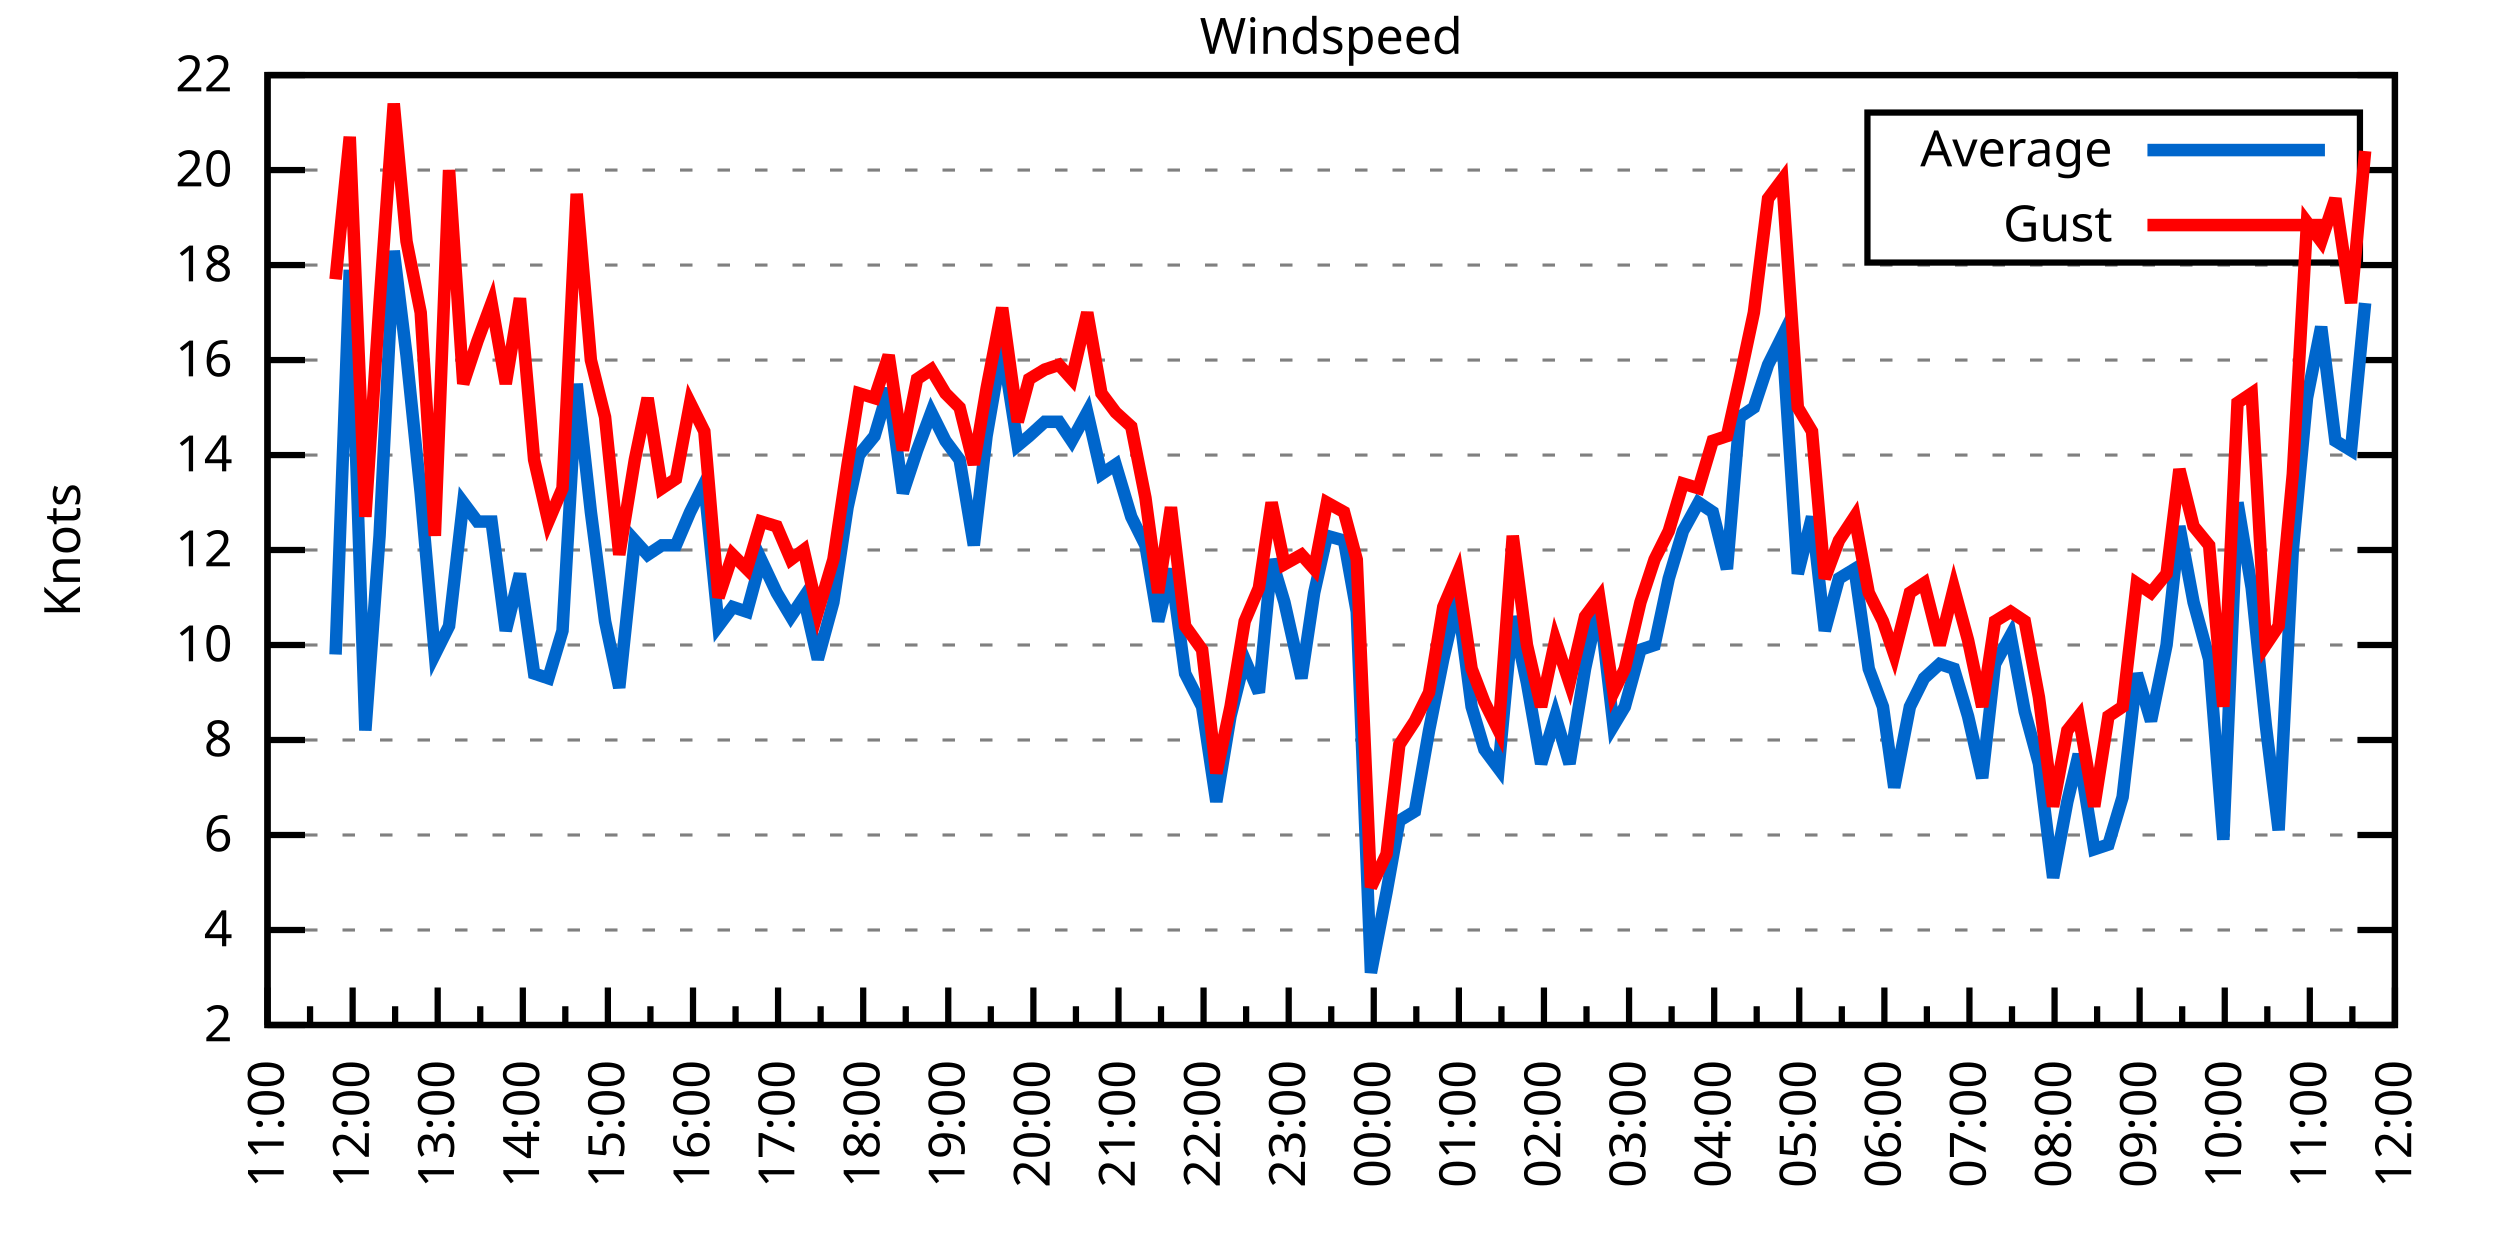
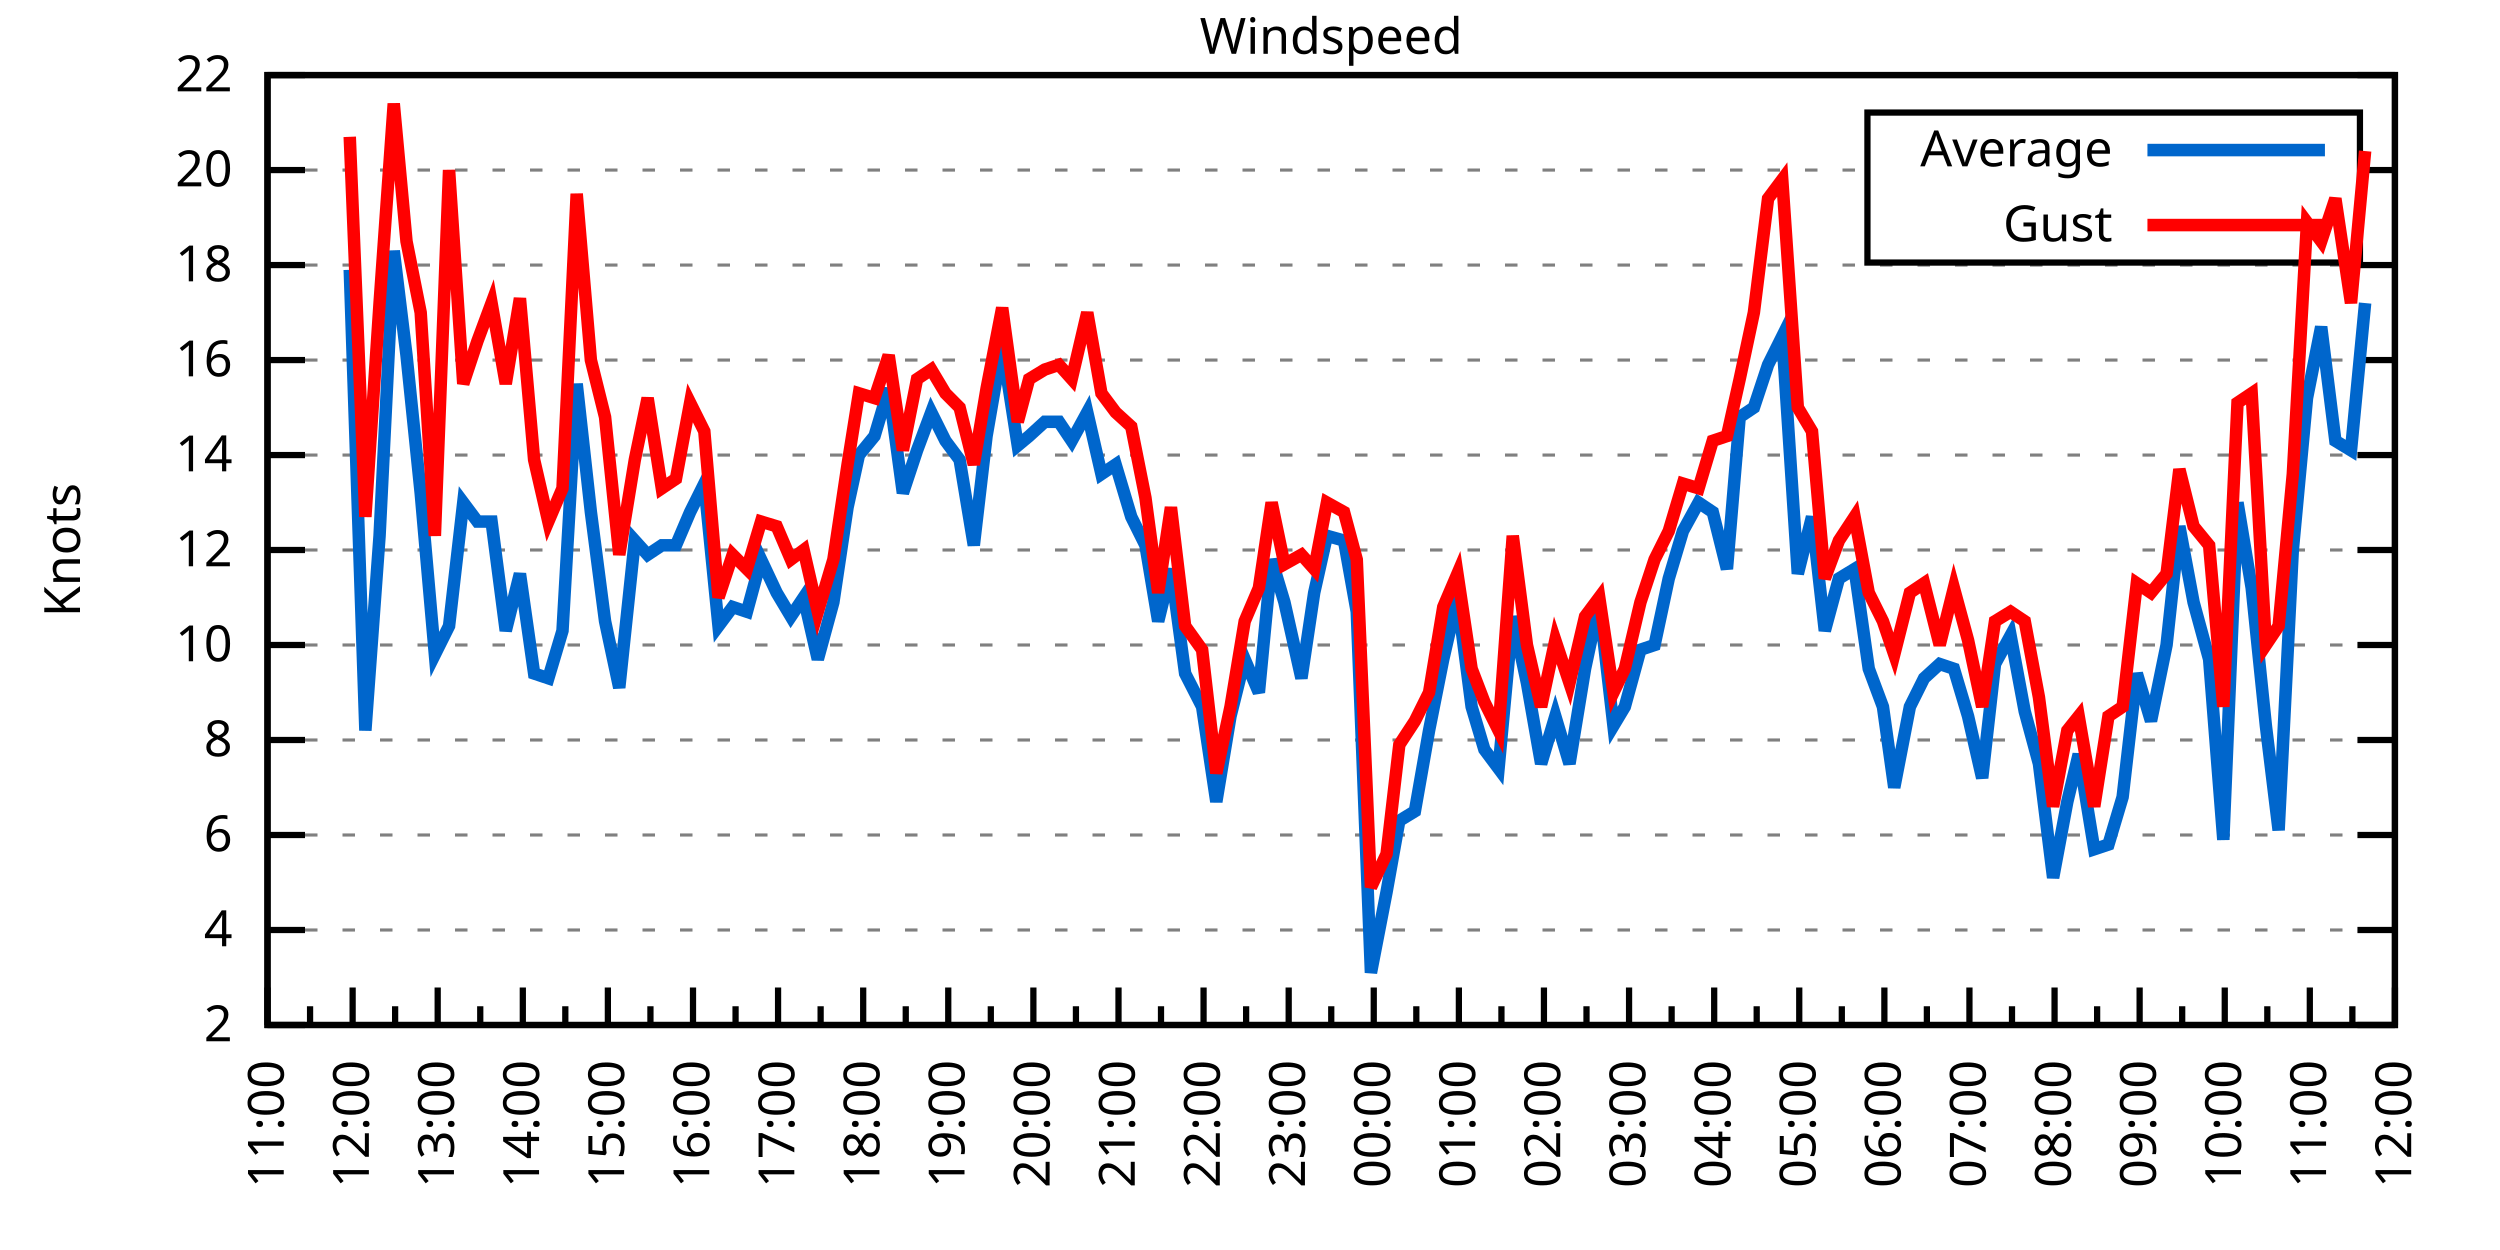
<svg xmlns="http://www.w3.org/2000/svg" xmlns:xlink="http://www.w3.org/1999/xlink" width="400" height="200" viewBox="0 0 400 200">
  <g id="gnuplot_canvas">
    <rect x="0" y="0" width="400" height="200" fill="none" />
    <defs>
      <circle id="gpDot" r="0.5" stroke-width="0.5" stroke="currentColor" />
      <path id="gpPt0" stroke-width="0.333" stroke="currentColor" d="M-1,0 h2 M0,-1 v2" />
      <path id="gpPt1" stroke-width="0.333" stroke="currentColor" d="M-1,-1 L1,1 M1,-1 L-1,1" />
      <path id="gpPt2" stroke-width="0.333" stroke="currentColor" d="M-1,0 L1,0 M0,-1 L0,1 M-1,-1 L1,1 M-1,1 L1,-1" />
      <rect id="gpPt3" stroke-width="0.333" stroke="currentColor" x="-1" y="-1" width="2" height="2" />
      <rect id="gpPt4" stroke-width="0.333" stroke="currentColor" fill="currentColor" x="-1" y="-1" width="2" height="2" />
      <circle id="gpPt5" stroke-width="0.333" stroke="currentColor" cx="0" cy="0" r="1" />
      <use xlink:href="#gpPt5" id="gpPt6" fill="currentColor" stroke="none" />
      <path id="gpPt7" stroke-width="0.333" stroke="currentColor" d="M0,-1.33 L-1.33,0.67 L1.33,0.67 z" />
      <use xlink:href="#gpPt7" id="gpPt8" fill="currentColor" stroke="none" />
      <use xlink:href="#gpPt7" id="gpPt9" stroke="currentColor" transform="rotate(180)" />
      <use xlink:href="#gpPt9" id="gpPt10" fill="currentColor" stroke="none" />
      <use xlink:href="#gpPt3" id="gpPt11" stroke="currentColor" transform="rotate(45)" />
      <use xlink:href="#gpPt11" id="gpPt12" fill="currentColor" stroke="none" />
      <path id="gpPt13" stroke-width="0.333" stroke="currentColor" d="M0,1.330 L1.265,0.411 L0.782,-1.067 L-0.782,-1.076 L-1.265,0.411 z" />
      <use xlink:href="#gpPt13" id="gpPt14" fill="currentColor" stroke="none" />
      <filter id="textbox" filterUnits="objectBoundingBox" x="0" y="0" height="1" width="1">
        <feFlood flood-color="white" flood-opacity="1" result="bgnd" />
        <feComposite in="SourceGraphic" in2="bgnd" operator="atop" />
      </filter>
      <filter id="greybox" filterUnits="objectBoundingBox" x="0" y="0" height="1" width="1">
        <feFlood flood-color="lightgrey" flood-opacity="1" result="grey" />
        <feComposite in="SourceGraphic" in2="grey" operator="atop" />
      </filter>
    </defs>
    <g fill="none" color="white" stroke="currentColor" stroke-width="1.00" stroke-linecap="butt" stroke-linejoin="miter">
</g>
    <g fill="none" color="black" stroke="currentColor" stroke-width="1.00" stroke-linecap="butt" stroke-linejoin="miter">
      <g stroke="none" shape-rendering="crispEdges">
        <polygon fill="rgb(255, 255, 255)" points="42.80,164.00 383.18,164.00 383.18,12.02 42.80,12.02 " />
      </g>
    </g>
    <g fill="none" color="black" stroke="currentColor" stroke-width="1.00" stroke-linecap="butt" stroke-linejoin="miter">
</g>
    <g fill="none" color="black" stroke="black" stroke-width="0.50" stroke-linecap="butt" stroke-linejoin="miter">
</g>
    <g fill="none" color="gray" stroke="currentColor" stroke-width="0.50" stroke-linecap="butt" stroke-linejoin="miter">
      <path stroke="gray" stroke-dasharray="2,4" class="gridline" d="M42.80,164.00 L383.19,164.00  " />
    </g>
    <g fill="none" color="gray" stroke="gray" stroke-width="1.00" stroke-linecap="butt" stroke-linejoin="miter">
</g>
    <g fill="none" color="black" stroke="currentColor" stroke-width="1.00" stroke-linecap="butt" stroke-linejoin="miter">
      <path stroke="black" d="M42.80,164.00 L48.80,164.00 M383.19,164.00 L377.19,164.00  " />
      <g transform="translate(37.20,166.60)" stroke="none" fill="black" font-family="Sans" font-size="8.00" text-anchor="end">
        <text>
          <tspan font-family="Sans"> 2</tspan>
        </text>
      </g>
    </g>
    <g fill="none" color="black" stroke="currentColor" stroke-width="1.00" stroke-linecap="butt" stroke-linejoin="miter">
</g>
    <g fill="none" color="black" stroke="black" stroke-width="0.50" stroke-linecap="butt" stroke-linejoin="miter">
</g>
    <g fill="none" color="gray" stroke="currentColor" stroke-width="0.50" stroke-linecap="butt" stroke-linejoin="miter">
      <path stroke="gray" stroke-dasharray="2,4" class="gridline" d="M42.80,148.80 L383.19,148.80  " />
    </g>
    <g fill="none" color="gray" stroke="gray" stroke-width="1.00" stroke-linecap="butt" stroke-linejoin="miter">
</g>
    <g fill="none" color="black" stroke="currentColor" stroke-width="1.00" stroke-linecap="butt" stroke-linejoin="miter">
      <path stroke="black" d="M42.80,148.80 L48.80,148.80 M383.19,148.80 L377.19,148.80  " />
      <g transform="translate(37.20,151.40)" stroke="none" fill="black" font-family="Sans" font-size="8.00" text-anchor="end">
        <text>
          <tspan font-family="Sans"> 4</tspan>
        </text>
      </g>
    </g>
    <g fill="none" color="black" stroke="currentColor" stroke-width="1.00" stroke-linecap="butt" stroke-linejoin="miter">
</g>
    <g fill="none" color="black" stroke="black" stroke-width="0.50" stroke-linecap="butt" stroke-linejoin="miter">
</g>
    <g fill="none" color="gray" stroke="currentColor" stroke-width="0.50" stroke-linecap="butt" stroke-linejoin="miter">
      <path stroke="gray" stroke-dasharray="2,4" class="gridline" d="M42.80,133.60 L383.19,133.60  " />
    </g>
    <g fill="none" color="gray" stroke="gray" stroke-width="1.00" stroke-linecap="butt" stroke-linejoin="miter">
</g>
    <g fill="none" color="black" stroke="currentColor" stroke-width="1.00" stroke-linecap="butt" stroke-linejoin="miter">
      <path stroke="black" d="M42.80,133.60 L48.80,133.60 M383.19,133.60 L377.19,133.60  " />
      <g transform="translate(37.20,136.20)" stroke="none" fill="black" font-family="Sans" font-size="8.00" text-anchor="end">
        <text>
          <tspan font-family="Sans"> 6</tspan>
        </text>
      </g>
    </g>
    <g fill="none" color="black" stroke="currentColor" stroke-width="1.00" stroke-linecap="butt" stroke-linejoin="miter">
</g>
    <g fill="none" color="black" stroke="black" stroke-width="0.50" stroke-linecap="butt" stroke-linejoin="miter">
</g>
    <g fill="none" color="gray" stroke="currentColor" stroke-width="0.50" stroke-linecap="butt" stroke-linejoin="miter">
      <path stroke="gray" stroke-dasharray="2,4" class="gridline" d="M42.80,118.40 L383.19,118.40  " />
    </g>
    <g fill="none" color="gray" stroke="gray" stroke-width="1.00" stroke-linecap="butt" stroke-linejoin="miter">
</g>
    <g fill="none" color="black" stroke="currentColor" stroke-width="1.00" stroke-linecap="butt" stroke-linejoin="miter">
      <path stroke="black" d="M42.80,118.40 L48.80,118.40 M383.19,118.40 L377.19,118.40  " />
      <g transform="translate(37.20,121.00)" stroke="none" fill="black" font-family="Sans" font-size="8.00" text-anchor="end">
        <text>
          <tspan font-family="Sans"> 8</tspan>
        </text>
      </g>
    </g>
    <g fill="none" color="black" stroke="currentColor" stroke-width="1.00" stroke-linecap="butt" stroke-linejoin="miter">
</g>
    <g fill="none" color="black" stroke="black" stroke-width="0.50" stroke-linecap="butt" stroke-linejoin="miter">
</g>
    <g fill="none" color="gray" stroke="currentColor" stroke-width="0.50" stroke-linecap="butt" stroke-linejoin="miter">
      <path stroke="gray" stroke-dasharray="2,4" class="gridline" d="M42.80,103.20 L383.19,103.20  " />
    </g>
    <g fill="none" color="gray" stroke="gray" stroke-width="1.00" stroke-linecap="butt" stroke-linejoin="miter">
</g>
    <g fill="none" color="black" stroke="currentColor" stroke-width="1.00" stroke-linecap="butt" stroke-linejoin="miter">
      <path stroke="black" d="M42.80,103.20 L48.80,103.20 M383.19,103.20 L377.19,103.20  " />
      <g transform="translate(37.20,105.80)" stroke="none" fill="black" font-family="Sans" font-size="8.00" text-anchor="end">
        <text>
          <tspan font-family="Sans"> 10</tspan>
        </text>
      </g>
    </g>
    <g fill="none" color="black" stroke="currentColor" stroke-width="1.00" stroke-linecap="butt" stroke-linejoin="miter">
</g>
    <g fill="none" color="black" stroke="black" stroke-width="0.50" stroke-linecap="butt" stroke-linejoin="miter">
</g>
    <g fill="none" color="gray" stroke="currentColor" stroke-width="0.50" stroke-linecap="butt" stroke-linejoin="miter">
      <path stroke="gray" stroke-dasharray="2,4" class="gridline" d="M42.80,88.00 L383.19,88.00  " />
    </g>
    <g fill="none" color="gray" stroke="gray" stroke-width="1.00" stroke-linecap="butt" stroke-linejoin="miter">
</g>
    <g fill="none" color="black" stroke="currentColor" stroke-width="1.00" stroke-linecap="butt" stroke-linejoin="miter">
      <path stroke="black" d="M42.80,88.00 L48.80,88.00 M383.19,88.00 L377.19,88.00  " />
      <g transform="translate(37.20,90.60)" stroke="none" fill="black" font-family="Sans" font-size="8.00" text-anchor="end">
        <text>
          <tspan font-family="Sans"> 12</tspan>
        </text>
      </g>
    </g>
    <g fill="none" color="black" stroke="currentColor" stroke-width="1.00" stroke-linecap="butt" stroke-linejoin="miter">
</g>
    <g fill="none" color="black" stroke="black" stroke-width="0.50" stroke-linecap="butt" stroke-linejoin="miter">
</g>
    <g fill="none" color="gray" stroke="currentColor" stroke-width="0.50" stroke-linecap="butt" stroke-linejoin="miter">
      <path stroke="gray" stroke-dasharray="2,4" class="gridline" d="M42.80,72.81 L383.19,72.81  " />
    </g>
    <g fill="none" color="gray" stroke="gray" stroke-width="1.00" stroke-linecap="butt" stroke-linejoin="miter">
</g>
    <g fill="none" color="black" stroke="currentColor" stroke-width="1.00" stroke-linecap="butt" stroke-linejoin="miter">
      <path stroke="black" d="M42.80,72.81 L48.80,72.81 M383.19,72.81 L377.19,72.81  " />
      <g transform="translate(37.20,75.41)" stroke="none" fill="black" font-family="Sans" font-size="8.00" text-anchor="end">
        <text>
          <tspan font-family="Sans"> 14</tspan>
        </text>
      </g>
    </g>
    <g fill="none" color="black" stroke="currentColor" stroke-width="1.00" stroke-linecap="butt" stroke-linejoin="miter">
</g>
    <g fill="none" color="black" stroke="black" stroke-width="0.50" stroke-linecap="butt" stroke-linejoin="miter">
</g>
    <g fill="none" color="gray" stroke="currentColor" stroke-width="0.50" stroke-linecap="butt" stroke-linejoin="miter">
      <path stroke="gray" stroke-dasharray="2,4" class="gridline" d="M42.80,57.61 L383.19,57.61  " />
    </g>
    <g fill="none" color="gray" stroke="gray" stroke-width="1.00" stroke-linecap="butt" stroke-linejoin="miter">
</g>
    <g fill="none" color="black" stroke="currentColor" stroke-width="1.00" stroke-linecap="butt" stroke-linejoin="miter">
      <path stroke="black" d="M42.80,57.61 L48.80,57.61 M383.19,57.61 L377.19,57.61  " />
      <g transform="translate(37.20,60.21)" stroke="none" fill="black" font-family="Sans" font-size="8.00" text-anchor="end">
        <text>
          <tspan font-family="Sans"> 16</tspan>
        </text>
      </g>
    </g>
    <g fill="none" color="black" stroke="currentColor" stroke-width="1.00" stroke-linecap="butt" stroke-linejoin="miter">
</g>
    <g fill="none" color="black" stroke="black" stroke-width="0.50" stroke-linecap="butt" stroke-linejoin="miter">
</g>
    <g fill="none" color="gray" stroke="currentColor" stroke-width="0.50" stroke-linecap="butt" stroke-linejoin="miter">
      <path stroke="gray" stroke-dasharray="2,4" class="gridline" d="M42.80,42.41 L383.19,42.41  " />
    </g>
    <g fill="none" color="gray" stroke="gray" stroke-width="1.00" stroke-linecap="butt" stroke-linejoin="miter">
</g>
    <g fill="none" color="black" stroke="currentColor" stroke-width="1.00" stroke-linecap="butt" stroke-linejoin="miter">
      <path stroke="black" d="M42.80,42.41 L48.80,42.41 M383.19,42.41 L377.19,42.41  " />
      <g transform="translate(37.20,45.01)" stroke="none" fill="black" font-family="Sans" font-size="8.00" text-anchor="end">
        <text>
          <tspan font-family="Sans"> 18</tspan>
        </text>
      </g>
    </g>
    <g fill="none" color="black" stroke="currentColor" stroke-width="1.00" stroke-linecap="butt" stroke-linejoin="miter">
</g>
    <g fill="none" color="black" stroke="black" stroke-width="0.50" stroke-linecap="butt" stroke-linejoin="miter">
</g>
    <g fill="none" color="gray" stroke="currentColor" stroke-width="0.50" stroke-linecap="butt" stroke-linejoin="miter">
      <path stroke="gray" stroke-dasharray="2,4" class="gridline" d="M42.80,27.21 L298.79,27.21 M377.59,27.21 L383.19,27.21  " />
    </g>
    <g fill="none" color="gray" stroke="gray" stroke-width="1.00" stroke-linecap="butt" stroke-linejoin="miter">
</g>
    <g fill="none" color="black" stroke="currentColor" stroke-width="1.00" stroke-linecap="butt" stroke-linejoin="miter">
      <path stroke="black" d="M42.80,27.21 L48.80,27.21 M383.19,27.21 L377.19,27.21  " />
      <g transform="translate(37.20,29.81)" stroke="none" fill="black" font-family="Sans" font-size="8.00" text-anchor="end">
        <text>
          <tspan font-family="Sans"> 20</tspan>
        </text>
      </g>
    </g>
    <g fill="none" color="black" stroke="currentColor" stroke-width="1.00" stroke-linecap="butt" stroke-linejoin="miter">
</g>
    <g fill="none" color="black" stroke="black" stroke-width="0.50" stroke-linecap="butt" stroke-linejoin="miter">
</g>
    <g fill="none" color="gray" stroke="currentColor" stroke-width="0.50" stroke-linecap="butt" stroke-linejoin="miter">
      <path stroke="gray" stroke-dasharray="2,4" class="gridline" d="M42.80,12.01 L383.19,12.01  " />
    </g>
    <g fill="none" color="gray" stroke="gray" stroke-width="1.00" stroke-linecap="butt" stroke-linejoin="miter">
</g>
    <g fill="none" color="black" stroke="currentColor" stroke-width="1.00" stroke-linecap="butt" stroke-linejoin="miter">
      <path stroke="black" d="M42.80,12.01 L48.80,12.01 M383.19,12.01 L377.19,12.01  " />
      <g transform="translate(37.20,14.61)" stroke="none" fill="black" font-family="Sans" font-size="8.00" text-anchor="end">
        <text>
          <tspan font-family="Sans"> 22</tspan>
        </text>
      </g>
    </g>
    <g fill="none" color="black" stroke="currentColor" stroke-width="1.00" stroke-linecap="butt" stroke-linejoin="miter">
      <path stroke="black" d="M42.80,164.00 L42.80,158.00  " />
      <g transform="translate(45.40,169.60) rotate(270)" stroke="none" fill="black" font-family="Sans" font-size="8.00" text-anchor="end">
        <text>
          <tspan font-family="Sans">11:00</tspan>
        </text>
      </g>
    </g>
    <g fill="none" color="black" stroke="currentColor" stroke-width="1.00" stroke-linecap="butt" stroke-linejoin="miter">
      <path stroke="black" d="M49.61,164.00 L49.61,161.00 M56.42,164.00 L56.42,158.00  " />
      <g transform="translate(59.02,169.60) rotate(270)" stroke="none" fill="black" font-family="Sans" font-size="8.00" text-anchor="end">
        <text>
          <tspan font-family="Sans">12:00</tspan>
        </text>
      </g>
    </g>
    <g fill="none" color="black" stroke="currentColor" stroke-width="1.00" stroke-linecap="butt" stroke-linejoin="miter">
      <path stroke="black" d="M63.22,164.00 L63.22,161.00 M70.03,164.00 L70.03,158.00  " />
      <g transform="translate(72.63,169.60) rotate(270)" stroke="none" fill="black" font-family="Sans" font-size="8.00" text-anchor="end">
        <text>
          <tspan font-family="Sans">13:00</tspan>
        </text>
      </g>
    </g>
    <g fill="none" color="black" stroke="currentColor" stroke-width="1.00" stroke-linecap="butt" stroke-linejoin="miter">
      <path stroke="black" d="M76.84,164.00 L76.84,161.00 M83.65,164.00 L83.65,158.00  " />
      <g transform="translate(86.25,169.60) rotate(270)" stroke="none" fill="black" font-family="Sans" font-size="8.00" text-anchor="end">
        <text>
          <tspan font-family="Sans">14:00</tspan>
        </text>
      </g>
    </g>
    <g fill="none" color="black" stroke="currentColor" stroke-width="1.00" stroke-linecap="butt" stroke-linejoin="miter">
      <path stroke="black" d="M90.45,164.00 L90.45,161.00 M97.26,164.00 L97.26,158.00  " />
      <g transform="translate(99.86,169.60) rotate(270)" stroke="none" fill="black" font-family="Sans" font-size="8.00" text-anchor="end">
        <text>
          <tspan font-family="Sans">15:00</tspan>
        </text>
      </g>
    </g>
    <g fill="none" color="black" stroke="currentColor" stroke-width="1.00" stroke-linecap="butt" stroke-linejoin="miter">
      <path stroke="black" d="M104.07,164.00 L104.07,161.00 M110.88,164.00 L110.88,158.00  " />
      <g transform="translate(113.48,169.60) rotate(270)" stroke="none" fill="black" font-family="Sans" font-size="8.00" text-anchor="end">
        <text>
          <tspan font-family="Sans">16:00</tspan>
        </text>
      </g>
    </g>
    <g fill="none" color="black" stroke="currentColor" stroke-width="1.00" stroke-linecap="butt" stroke-linejoin="miter">
      <path stroke="black" d="M117.69,164.00 L117.69,161.00 M124.49,164.00 L124.49,158.00  " />
      <g transform="translate(127.09,169.60) rotate(270)" stroke="none" fill="black" font-family="Sans" font-size="8.00" text-anchor="end">
        <text>
          <tspan font-family="Sans">17:00</tspan>
        </text>
      </g>
    </g>
    <g fill="none" color="black" stroke="currentColor" stroke-width="1.00" stroke-linecap="butt" stroke-linejoin="miter">
      <path stroke="black" d="M131.30,164.00 L131.30,161.00 M138.11,164.00 L138.11,158.00  " />
      <g transform="translate(140.71,169.60) rotate(270)" stroke="none" fill="black" font-family="Sans" font-size="8.00" text-anchor="end">
        <text>
          <tspan font-family="Sans">18:00</tspan>
        </text>
      </g>
    </g>
    <g fill="none" color="black" stroke="currentColor" stroke-width="1.00" stroke-linecap="butt" stroke-linejoin="miter">
      <path stroke="black" d="M144.92,164.00 L144.92,161.00 M151.72,164.00 L151.72,158.00  " />
      <g transform="translate(154.32,169.60) rotate(270)" stroke="none" fill="black" font-family="Sans" font-size="8.00" text-anchor="end">
        <text>
          <tspan font-family="Sans">19:00</tspan>
        </text>
      </g>
    </g>
    <g fill="none" color="black" stroke="currentColor" stroke-width="1.00" stroke-linecap="butt" stroke-linejoin="miter">
      <path stroke="black" d="M158.53,164.00 L158.53,161.00 M165.34,164.00 L165.34,158.00  " />
      <g transform="translate(167.94,169.60) rotate(270)" stroke="none" fill="black" font-family="Sans" font-size="8.00" text-anchor="end">
        <text>
          <tspan font-family="Sans">20:00</tspan>
        </text>
      </g>
    </g>
    <g fill="none" color="black" stroke="currentColor" stroke-width="1.00" stroke-linecap="butt" stroke-linejoin="miter">
      <path stroke="black" d="M172.15,164.00 L172.15,161.00 M178.96,164.00 L178.96,158.00  " />
      <g transform="translate(181.56,169.60) rotate(270)" stroke="none" fill="black" font-family="Sans" font-size="8.00" text-anchor="end">
        <text>
          <tspan font-family="Sans">21:00</tspan>
        </text>
      </g>
    </g>
    <g fill="none" color="black" stroke="currentColor" stroke-width="1.00" stroke-linecap="butt" stroke-linejoin="miter">
      <path stroke="black" d="M185.76,164.00 L185.76,161.00 M192.57,164.00 L192.57,158.00  " />
      <g transform="translate(195.17,169.60) rotate(270)" stroke="none" fill="black" font-family="Sans" font-size="8.00" text-anchor="end">
        <text>
          <tspan font-family="Sans">22:00</tspan>
        </text>
      </g>
    </g>
    <g fill="none" color="black" stroke="currentColor" stroke-width="1.00" stroke-linecap="butt" stroke-linejoin="miter">
      <path stroke="black" d="M199.38,164.00 L199.38,161.00 M206.19,164.00 L206.19,158.00  " />
      <g transform="translate(208.79,169.60) rotate(270)" stroke="none" fill="black" font-family="Sans" font-size="8.00" text-anchor="end">
        <text>
          <tspan font-family="Sans">23:00</tspan>
        </text>
      </g>
    </g>
    <g fill="none" color="black" stroke="currentColor" stroke-width="1.00" stroke-linecap="butt" stroke-linejoin="miter">
      <path stroke="black" d="M213.00,164.00 L213.00,161.00 M219.80,164.00 L219.80,158.00  " />
      <g transform="translate(222.40,169.60) rotate(270)" stroke="none" fill="black" font-family="Sans" font-size="8.00" text-anchor="end">
        <text>
          <tspan font-family="Sans">00:00</tspan>
        </text>
      </g>
    </g>
    <g fill="none" color="black" stroke="currentColor" stroke-width="1.00" stroke-linecap="butt" stroke-linejoin="miter">
      <path stroke="black" d="M226.61,164.00 L226.61,161.00 M233.42,164.00 L233.42,158.00  " />
      <g transform="translate(236.02,169.60) rotate(270)" stroke="none" fill="black" font-family="Sans" font-size="8.00" text-anchor="end">
        <text>
          <tspan font-family="Sans">01:00</tspan>
        </text>
      </g>
    </g>
    <g fill="none" color="black" stroke="currentColor" stroke-width="1.00" stroke-linecap="butt" stroke-linejoin="miter">
      <path stroke="black" d="M240.23,164.00 L240.23,161.00 M247.03,164.00 L247.03,158.00  " />
      <g transform="translate(249.63,169.60) rotate(270)" stroke="none" fill="black" font-family="Sans" font-size="8.00" text-anchor="end">
        <text>
          <tspan font-family="Sans">02:00</tspan>
        </text>
      </g>
    </g>
    <g fill="none" color="black" stroke="currentColor" stroke-width="1.00" stroke-linecap="butt" stroke-linejoin="miter">
      <path stroke="black" d="M253.84,164.00 L253.84,161.00 M260.65,164.00 L260.65,158.00  " />
      <g transform="translate(263.25,169.60) rotate(270)" stroke="none" fill="black" font-family="Sans" font-size="8.00" text-anchor="end">
        <text>
          <tspan font-family="Sans">03:00</tspan>
        </text>
      </g>
    </g>
    <g fill="none" color="black" stroke="currentColor" stroke-width="1.00" stroke-linecap="butt" stroke-linejoin="miter">
      <path stroke="black" d="M267.46,164.00 L267.46,161.00 M274.27,164.00 L274.27,158.00  " />
      <g transform="translate(276.87,169.60) rotate(270)" stroke="none" fill="black" font-family="Sans" font-size="8.00" text-anchor="end">
        <text>
          <tspan font-family="Sans">04:00</tspan>
        </text>
      </g>
    </g>
    <g fill="none" color="black" stroke="currentColor" stroke-width="1.00" stroke-linecap="butt" stroke-linejoin="miter">
      <path stroke="black" d="M281.07,164.00 L281.07,161.00 M287.88,164.00 L287.88,158.00  " />
      <g transform="translate(290.48,169.60) rotate(270)" stroke="none" fill="black" font-family="Sans" font-size="8.00" text-anchor="end">
        <text>
          <tspan font-family="Sans">05:00</tspan>
        </text>
      </g>
    </g>
    <g fill="none" color="black" stroke="currentColor" stroke-width="1.00" stroke-linecap="butt" stroke-linejoin="miter">
      <path stroke="black" d="M294.69,164.00 L294.69,161.00 M301.50,164.00 L301.50,158.00  " />
      <g transform="translate(304.10,169.60) rotate(270)" stroke="none" fill="black" font-family="Sans" font-size="8.00" text-anchor="end">
        <text>
          <tspan font-family="Sans">06:00</tspan>
        </text>
      </g>
    </g>
    <g fill="none" color="black" stroke="currentColor" stroke-width="1.00" stroke-linecap="butt" stroke-linejoin="miter">
      <path stroke="black" d="M308.30,164.00 L308.30,161.00 M315.11,164.00 L315.11,158.00  " />
      <g transform="translate(317.71,169.60) rotate(270)" stroke="none" fill="black" font-family="Sans" font-size="8.00" text-anchor="end">
        <text>
          <tspan font-family="Sans">07:00</tspan>
        </text>
      </g>
    </g>
    <g fill="none" color="black" stroke="currentColor" stroke-width="1.00" stroke-linecap="butt" stroke-linejoin="miter">
      <path stroke="black" d="M321.92,164.00 L321.92,161.00 M328.73,164.00 L328.73,158.00  " />
      <g transform="translate(331.33,169.60) rotate(270)" stroke="none" fill="black" font-family="Sans" font-size="8.00" text-anchor="end">
        <text>
          <tspan font-family="Sans">08:00</tspan>
        </text>
      </g>
    </g>
    <g fill="none" color="black" stroke="currentColor" stroke-width="1.00" stroke-linecap="butt" stroke-linejoin="miter">
      <path stroke="black" d="M335.54,164.00 L335.54,161.00 M342.34,164.00 L342.34,158.00  " />
      <g transform="translate(344.94,169.60) rotate(270)" stroke="none" fill="black" font-family="Sans" font-size="8.00" text-anchor="end">
        <text>
          <tspan font-family="Sans">09:00</tspan>
        </text>
      </g>
    </g>
    <g fill="none" color="black" stroke="currentColor" stroke-width="1.00" stroke-linecap="butt" stroke-linejoin="miter">
      <path stroke="black" d="M349.15,164.00 L349.15,161.00 M355.96,164.00 L355.96,158.00  " />
      <g transform="translate(358.56,169.60) rotate(270)" stroke="none" fill="black" font-family="Sans" font-size="8.00" text-anchor="end">
        <text>
          <tspan font-family="Sans">10:00</tspan>
        </text>
      </g>
    </g>
    <g fill="none" color="black" stroke="currentColor" stroke-width="1.00" stroke-linecap="butt" stroke-linejoin="miter">
      <path stroke="black" d="M362.77,164.00 L362.77,161.00 M369.57,164.00 L369.57,158.00  " />
      <g transform="translate(372.17,169.60) rotate(270)" stroke="none" fill="black" font-family="Sans" font-size="8.00" text-anchor="end">
        <text>
          <tspan font-family="Sans">11:00</tspan>
        </text>
      </g>
    </g>
    <g fill="none" color="black" stroke="currentColor" stroke-width="1.00" stroke-linecap="butt" stroke-linejoin="miter">
      <path stroke="black" d="M376.38,164.00 L376.38,161.00 M383.19,164.00 L383.19,158.00  " />
      <g transform="translate(385.79,169.60) rotate(270)" stroke="none" fill="black" font-family="Sans" font-size="8.00" text-anchor="end">
        <text>
          <tspan font-family="Sans">12:00</tspan>
        </text>
      </g>
    </g>
    <g fill="none" color="black" stroke="currentColor" stroke-width="1.00" stroke-linecap="butt" stroke-linejoin="miter">
</g>
    <g fill="none" color="black" stroke="currentColor" stroke-width="1.00" stroke-linecap="butt" stroke-linejoin="miter">
      <path stroke="black" d="M42.80,12.01 L42.80,164.00 L383.19,164.00 L383.19,12.01 L42.80,12.01 Z  " />
    </g>
    <g fill="none" color="black" stroke="currentColor" stroke-width="1.00" stroke-linecap="butt" stroke-linejoin="miter">
      <g transform="translate(12.80,88.01) rotate(270)" stroke="none" fill="black" font-family="Sans" font-size="8.00" text-anchor="middle">
        <text>
          <tspan font-family="Sans">Knots</tspan>
        </text>
      </g>
    </g>
    <g fill="none" color="black" stroke="currentColor" stroke-width="1.00" stroke-linecap="butt" stroke-linejoin="miter">
</g>
    <g fill="none" color="black" stroke="currentColor" stroke-width="1.00" stroke-linecap="butt" stroke-linejoin="miter">
      <path stroke="black" d="M298.79,42.01 L298.79,18.01 L377.59,18.01 L377.59,42.01 L298.79,42.01 Z  " />
    </g>
    <g id="Windspeed_plot_1">
      <g fill="none" color="white" stroke="black" stroke-width="2.00" stroke-linecap="butt" stroke-linejoin="miter">
</g>
      <g fill="none" color="black" stroke="currentColor" stroke-width="2.00" stroke-linecap="butt" stroke-linejoin="miter">
        <g transform="translate(337.99,26.61)" stroke="none" fill="black" font-family="Sans" font-size="8.00" text-anchor="end">
          <text>
            <tspan font-family="Sans">Average</tspan>
          </text>
        </g>
      </g>
      <g fill="none" color="black" stroke="currentColor" stroke-width="2.00" stroke-linecap="butt" stroke-linejoin="miter">
-         <path stroke="rgb(  0, 102, 204)" d="M343.59,24.01 L371.99,24.01 M53.69,104.72 L55.96,43.17 L58.46,116.88 L60.73,85.73 L63.00,40.13 L65.04,56.85   L67.31,78.89 L69.58,104.72 L71.85,100.16 L74.12,80.41 L76.39,83.45 L78.65,83.45 L80.92,100.92 L83.19,91.80   L85.46,107.76 L87.73,108.52 L90.00,100.92 L92.27,61.41 L94.54,81.93 L96.81,99.40 L99.08,110.04 L101.57,86.49   L103.62,88.76 L105.89,87.25 L108.15,87.25 L110.42,81.93 L112.69,77.37 L114.96,100.16 L117.23,97.12 L119.50,97.88   L121.77,89.52 L124.27,94.84 L126.54,98.64 L128.58,95.60 L130.85,105.48 L133.34,96.36 L135.61,81.17 L137.43,72.81   L139.92,69.77 L142.19,62.17 L144.46,78.89 L146.73,72.05 L149.00,65.97 L151.27,70.53 L153.54,73.57 L155.81,87.25   L157.85,69.77 L160.35,55.33 L162.84,71.29 L164.66,69.77 L167.16,67.49 L169.43,67.49 L171.47,70.53 L173.96,65.97   L176.23,75.85 L178.50,74.33 L181.00,82.69 L183.27,87.25 L185.31,99.40 L187.35,91.04 L189.62,107.76 L192.34,113.08   L194.61,128.28 L196.88,114.60 L199.15,105.48 L201.42,110.80 L203.46,89.52 L205.51,96.36 L208.23,108.52 L210.27,94.84   L212.31,85.73 L215.04,86.49 L217.08,97.88 L219.35,155.64 L221.85,142.72 L223.89,131.32 L226.38,129.80 L228.65,116.88   L230.92,105.48 L233.19,95.60 L235.46,113.08 L237.50,119.92 L239.77,122.96 L242.04,98.64 L244.31,109.28 L246.58,122.20   L248.85,114.60 L251.12,122.20 L253.61,107.00 L255.88,96.36 L258.15,116.12 L259.97,113.08 L262.47,103.96 L264.73,103.20   L267.00,92.56 L269.27,84.97 L271.77,80.41 L274.04,81.93 L276.31,91.04 L278.35,66.73 L280.62,65.21 L282.89,58.37   L285.16,53.81 L287.65,91.80 L289.92,82.69 L291.97,100.92 L294.23,92.56 L296.73,91.04 L299.00,107.00 L301.27,113.08   L303.08,126.00 L305.58,113.08 L307.85,108.52 L310.35,106.24 L312.62,107.00 L314.89,114.60 L317.15,124.48 L319.20,106.24   L321.69,101.68 L323.96,113.84 L326.23,122.20 L328.50,140.44 L330.77,128.28 L332.59,120.68 L335.08,135.88 L337.35,135.12   L339.62,127.52 L341.89,107.76 L344.16,115.36 L346.65,103.20 L348.70,84.21 L350.97,96.36 L353.46,105.48 L355.73,134.36   L358.00,80.41 L360.27,94.08 L362.54,116.12 L364.58,132.84 L366.85,88.00 L369.12,63.69 L371.39,52.29 L373.66,70.53   L376.16,72.05 L378.42,48.49  " />
+         <path stroke="rgb(  0, 102, 204)" d="M343.59,24.01 L371.99,24.01 M55.96,43.17 L58.46,116.88 L60.73,85.73 L63.00,40.13 L65.04,56.85 L67.31,78.89   L69.58,104.72 L71.85,100.16 L74.12,80.41 L76.39,83.45 L78.65,83.45 L80.92,100.92 L83.19,91.80 L85.46,107.76   L87.73,108.52 L90.00,100.92 L92.27,61.41 L94.54,81.93 L96.81,99.40 L99.08,110.04 L101.57,86.49 L103.62,88.76   L105.89,87.25 L108.15,87.25 L110.42,81.93 L112.69,77.37 L114.96,100.16 L117.23,97.12 L119.50,97.88 L121.77,89.52   L124.27,94.84 L126.54,98.64 L128.58,95.60 L130.85,105.48 L133.34,96.36 L135.61,81.17 L137.43,72.81 L139.92,69.77   L142.19,62.17 L144.46,78.89 L146.73,72.05 L149.00,65.97 L151.27,70.53 L153.54,73.57 L155.81,87.25 L157.85,69.77   L160.35,55.33 L162.84,71.29 L164.66,69.77 L167.16,67.49 L169.43,67.49 L171.47,70.53 L173.96,65.97 L176.23,75.85   L178.50,74.33 L181.00,82.69 L183.27,87.25 L185.31,99.40 L187.35,91.04 L189.62,107.76 L192.34,113.08 L194.61,128.28   L196.88,114.60 L199.15,105.48 L201.42,110.80 L203.46,89.52 L205.51,96.36 L208.23,108.52 L210.27,94.84 L212.31,85.73   L215.04,86.49 L217.08,97.88 L219.35,155.64 L221.85,142.72 L223.89,131.32 L226.38,129.80 L228.65,116.88 L230.92,105.48   L233.19,95.60 L235.46,113.08 L237.50,119.92 L239.77,122.96 L242.04,98.64 L244.31,109.28 L246.58,122.20 L248.85,114.60   L251.12,122.20 L253.61,107.00 L255.88,96.36 L258.15,116.12 L259.97,113.08 L262.47,103.96 L264.73,103.20 L267.00,92.56   L269.27,84.97 L271.77,80.41 L274.04,81.93 L276.31,91.04 L278.35,66.73 L280.62,65.21 L282.89,58.37 L285.16,53.81   L287.65,91.80 L289.92,82.69 L291.97,100.92 L294.23,92.56 L296.73,91.04 L299.00,107.00 L301.27,113.08 L303.08,126.00   L305.58,113.08 L307.85,108.52 L310.35,106.24 L312.62,107.00 L314.89,114.60 L317.15,124.48 L319.20,106.24 L321.69,101.68   L323.96,113.84 L326.23,122.20 L328.50,140.44 L330.77,128.28 L332.59,120.68 L335.08,135.88 L337.35,135.12 L339.62,127.52   L341.89,107.76 L344.16,115.36 L346.65,103.20 L348.70,84.21 L350.97,96.36 L353.46,105.48 L355.73,134.36 L358.00,80.41   L360.27,94.08 L362.54,116.12 L364.58,132.84 L366.85,88.00 L369.12,63.69 L371.39,52.29 L373.66,70.53 L376.16,72.05   L378.42,48.49  " />
      </g>
    </g>
    <g id="Windspeed_plot_2">
      <g fill="none" color="black" stroke="currentColor" stroke-width="2.00" stroke-linecap="butt" stroke-linejoin="miter">
        <g transform="translate(337.99,38.61)" stroke="none" fill="black" font-family="Sans" font-size="8.00" text-anchor="end">
          <text>
            <tspan font-family="Sans">Gust</tspan>
          </text>
        </g>
      </g>
      <g fill="none" color="black" stroke="currentColor" stroke-width="2.00" stroke-linecap="butt" stroke-linejoin="miter">
-         <path stroke="rgb(255,   0,   0)" d="M343.59,36.01 L371.99,36.01 M53.69,44.69 L55.96,21.89 L58.46,82.69 L60.73,48.49 L63.00,16.57 L65.04,38.61   L67.31,50.01 L69.58,85.73 L71.85,27.21 L74.12,61.41 L76.39,54.57 L78.65,48.49 L80.92,61.41 L83.19,47.73   L85.46,73.57 L87.73,83.45 L90.00,78.13 L92.27,31.01 L94.54,57.61 L96.81,66.73 L99.08,88.76 L101.57,73.57   L103.62,63.69 L105.89,78.13 L108.15,76.61 L110.42,64.45 L112.69,69.01 L114.96,95.60 L117.23,88.76 L119.50,91.04   L121.77,83.45 L124.27,84.21 L126.54,89.52 L128.58,88.00 L130.85,97.88 L133.34,89.52 L135.61,74.33 L137.43,62.93   L139.92,63.69 L142.19,56.85 L144.46,72.05 L146.73,60.65 L149.00,59.13 L151.27,62.93 L153.54,65.21 L155.81,74.33   L157.85,62.17 L160.35,49.25 L162.84,67.49 L164.66,60.65 L167.16,59.13 L169.43,58.37 L171.47,60.65 L173.96,50.01   L176.23,62.93 L178.50,65.97 L181.00,68.25 L183.27,79.65 L185.31,94.84 L187.35,81.17 L189.62,100.16 L192.34,103.96   L194.61,123.72 L196.88,113.08 L199.15,99.40 L201.42,94.08 L203.46,80.41 L205.51,90.28 L208.23,88.76 L210.27,91.04   L212.31,80.41 L215.04,81.93 L217.08,89.52 L219.35,141.96 L221.85,136.64 L223.89,119.16 L226.38,115.36 L228.65,110.80   L230.92,97.12 L233.19,91.80 L235.46,107.00 L237.50,112.32 L239.77,116.88 L242.04,85.73 L244.31,103.20 L246.58,113.08   L248.85,102.44 L251.12,109.28 L253.61,98.64 L255.88,95.60 L258.15,110.80 L259.97,107.00 L262.47,96.36 L264.73,89.52   L267.00,84.97 L269.27,77.37 L271.77,78.13 L274.04,70.53 L276.31,69.77 L278.35,60.65 L280.62,50.01 L282.89,31.77   L285.16,28.73 L287.65,65.21 L289.92,69.01 L291.97,92.56 L294.23,86.49 L296.73,82.69 L299.00,94.84 L301.27,99.40   L303.08,104.72 L305.58,94.84 L307.85,93.32 L310.35,103.20 L312.62,94.08 L314.89,102.44 L317.15,113.08 L319.20,99.40   L321.69,97.88 L323.96,99.40 L326.23,111.56 L328.50,129.04 L330.77,116.88 L332.59,114.60 L335.08,129.04 L337.35,114.60   L339.62,113.08 L341.89,93.32 L344.16,94.84 L346.65,91.80 L348.70,75.09 L350.97,84.21 L353.46,87.25 L355.73,113.08   L358.00,64.45 L360.27,62.93 L362.54,103.20 L364.58,100.16 L366.85,75.85 L369.12,35.57 L371.39,38.61 L373.66,31.77   L376.16,48.49 L378.42,24.17  " />
+         <path stroke="rgb(255,   0,   0)" d="M343.59,36.01 L371.99,36.01 M55.96,21.89 L58.46,82.69 L60.73,48.49 L63.00,16.57 L65.04,38.61 L67.31,50.01   L69.58,85.73 L71.85,27.21 L74.12,61.41 L76.39,54.57 L78.65,48.49 L80.92,61.41 L83.19,47.73 L85.46,73.57   L87.73,83.45 L90.00,78.13 L92.27,31.01 L94.54,57.61 L96.81,66.73 L99.08,88.76 L101.57,73.57 L103.62,63.69   L105.89,78.13 L108.15,76.61 L110.42,64.45 L112.69,69.01 L114.96,95.60 L117.23,88.76 L119.50,91.04 L121.77,83.45   L124.27,84.21 L126.54,89.52 L128.58,88.00 L130.85,97.88 L133.34,89.52 L135.61,74.33 L137.43,62.93 L139.92,63.69   L142.19,56.85 L144.46,72.05 L146.73,60.65 L149.00,59.13 L151.27,62.93 L153.54,65.21 L155.81,74.33 L157.85,62.17   L160.35,49.25 L162.84,67.49 L164.66,60.65 L167.16,59.13 L169.43,58.37 L171.47,60.65 L173.96,50.01 L176.23,62.93   L178.50,65.97 L181.00,68.25 L183.27,79.65 L185.31,94.84 L187.35,81.17 L189.62,100.16 L192.34,103.96 L194.61,123.72   L196.88,113.08 L199.15,99.40 L201.42,94.08 L203.46,80.41 L205.51,90.28 L208.23,88.76 L210.27,91.04 L212.31,80.41   L215.04,81.93 L217.08,89.52 L219.35,141.96 L221.85,136.64 L223.89,119.16 L226.38,115.36 L228.65,110.80 L230.92,97.12   L233.19,91.80 L235.46,107.00 L237.50,112.32 L239.77,116.88 L242.04,85.73 L244.31,103.20 L246.58,113.08 L248.85,102.44   L251.12,109.28 L253.61,98.64 L255.88,95.60 L258.15,110.80 L259.97,107.00 L262.47,96.36 L264.73,89.52 L267.00,84.97   L269.27,77.37 L271.77,78.13 L274.04,70.53 L276.31,69.77 L278.35,60.65 L280.62,50.01 L282.89,31.77 L285.16,28.73   L287.65,65.21 L289.92,69.01 L291.97,92.56 L294.23,86.49 L296.73,82.69 L299.00,94.84 L301.27,99.40 L303.08,104.72   L305.58,94.84 L307.85,93.32 L310.35,103.20 L312.62,94.08 L314.89,102.44 L317.15,113.08 L319.20,99.40 L321.69,97.88   L323.96,99.40 L326.23,111.56 L328.50,129.04 L330.77,116.88 L332.59,114.60 L335.08,129.04 L337.35,114.60 L339.62,113.08   L341.89,93.32 L344.16,94.84 L346.65,91.80 L348.70,75.09 L350.97,84.21 L353.46,87.25 L355.73,113.08 L358.00,64.45   L360.27,62.93 L362.54,103.20 L364.58,100.16 L366.85,75.85 L369.12,35.57 L371.39,38.61 L373.66,31.77 L376.16,48.49   L378.42,24.17  " />
      </g>
    </g>
    <g fill="none" color="black" stroke="currentColor" stroke-width="2.00" stroke-linecap="butt" stroke-linejoin="miter">
</g>
    <g fill="none" color="black" stroke="black" stroke-width="1.00" stroke-linecap="butt" stroke-linejoin="miter">
</g>
    <g fill="none" color="black" stroke="currentColor" stroke-width="1.00" stroke-linecap="butt" stroke-linejoin="miter">
      <path stroke="black" d="M42.80,12.01 L42.80,164.00 L383.19,164.00 L383.19,12.01 L42.80,12.01 Z  " />
    </g>
    <g fill="none" color="black" stroke="currentColor" stroke-width="1.00" stroke-linecap="butt" stroke-linejoin="miter">
      <g transform="translate(212.99,8.61)" stroke="none" fill="black" font-family="Sans" font-size="8.00" text-anchor="middle">
        <text>
          <tspan font-family="Sans">Windspeed</tspan>
        </text>
      </g>
    </g>
    <g fill="none" color="black" stroke="currentColor" stroke-width="1.00" stroke-linecap="butt" stroke-linejoin="miter">
</g>
  </g>
</svg>
